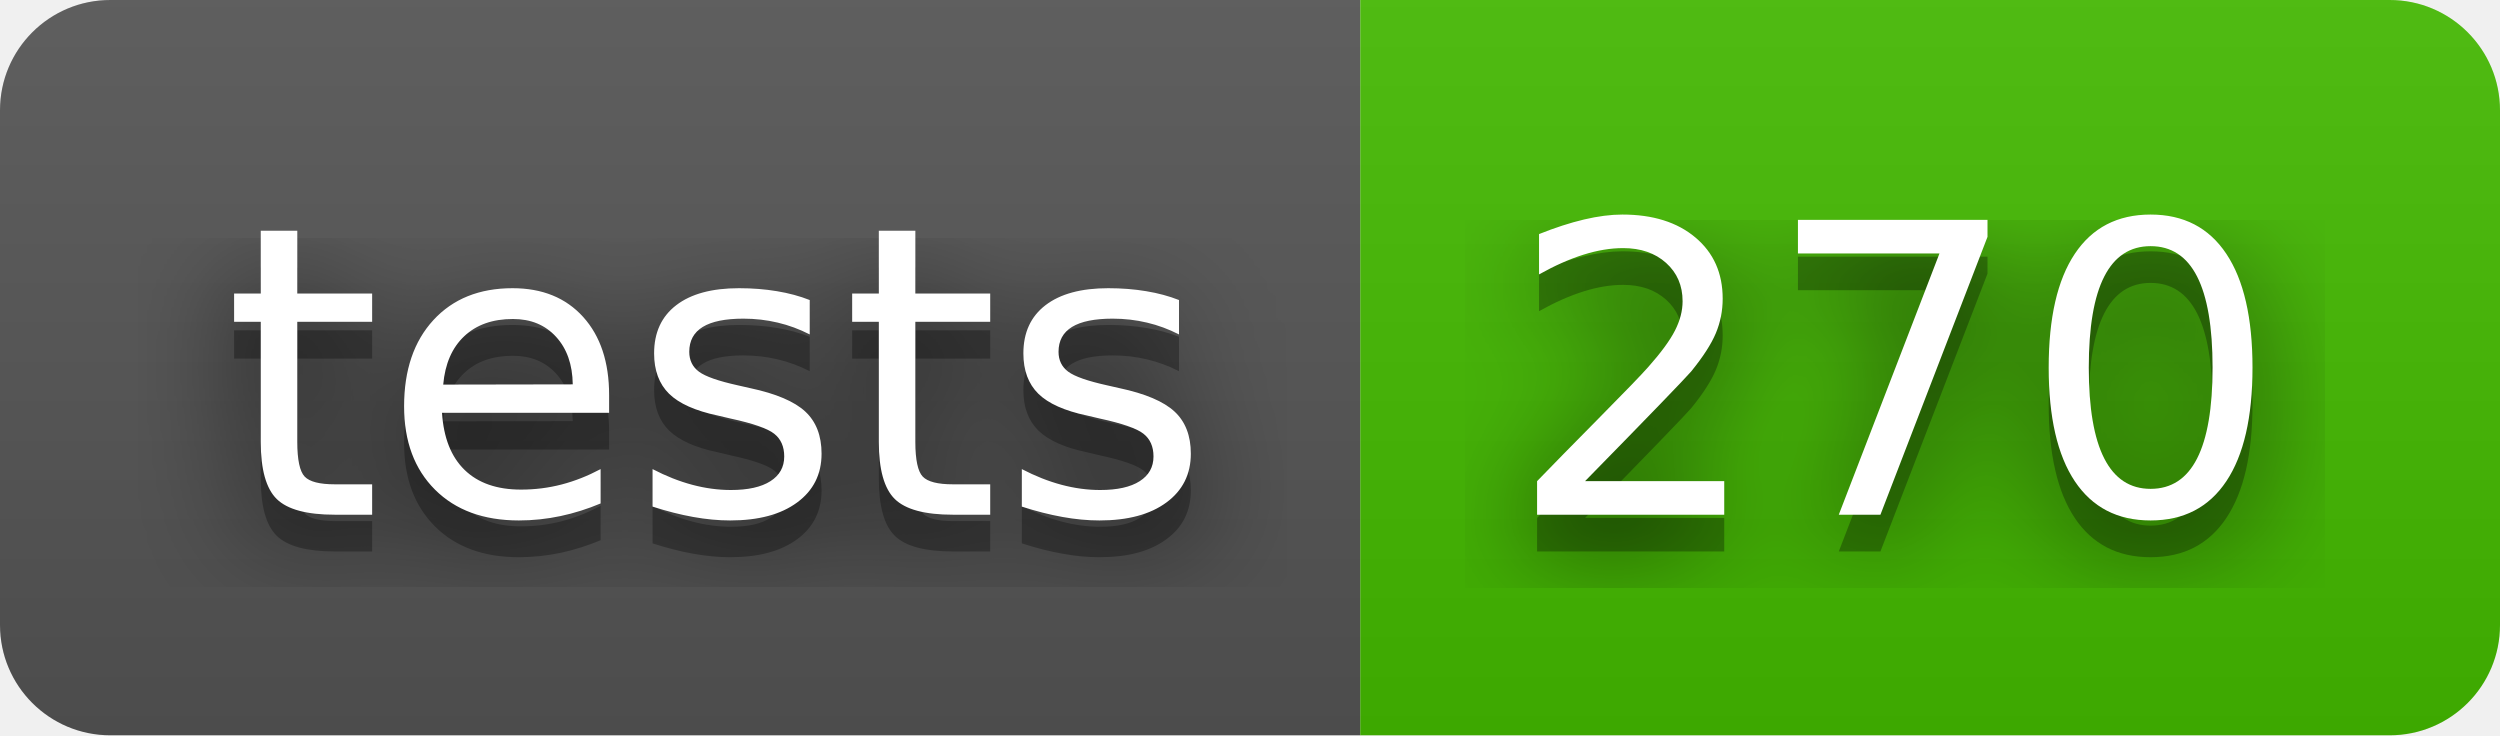
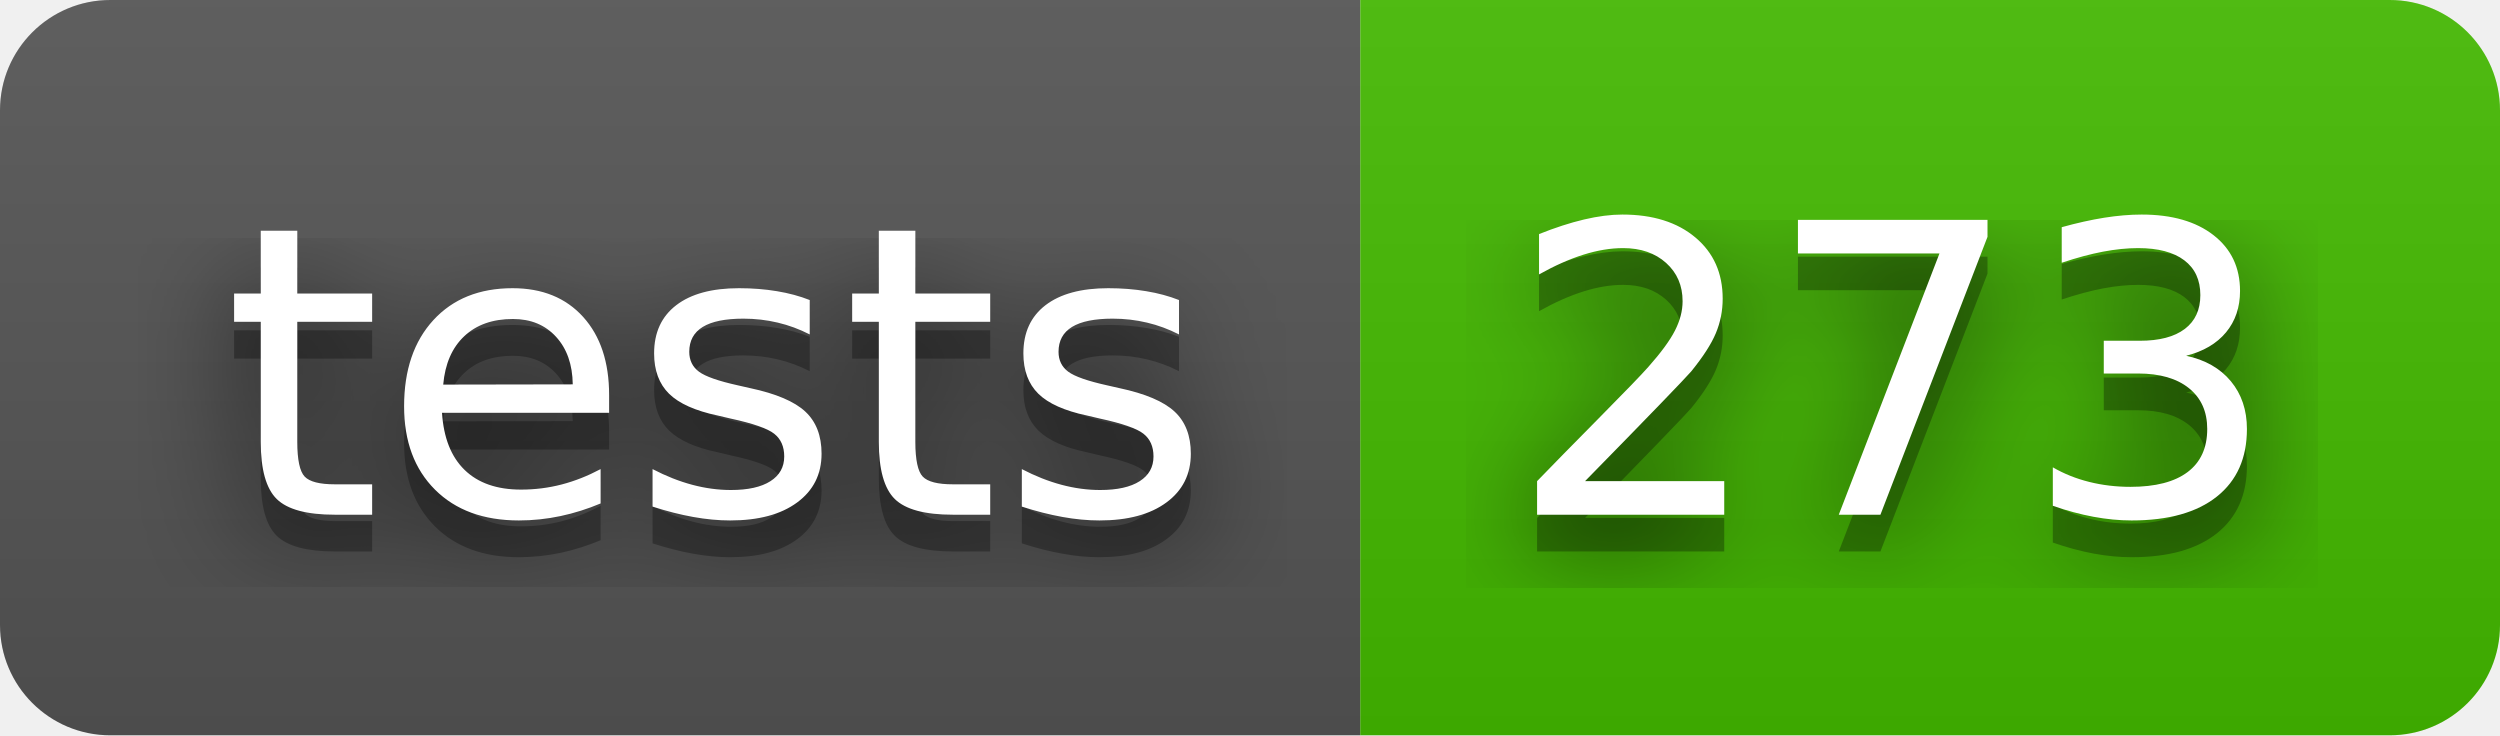
- <svg xmlns="http://www.w3.org/2000/svg" width="68" height="20" role="img" aria-label="tests: 270">
+ <svg xmlns="http://www.w3.org/2000/svg" width="68" height="20" role="img" aria-label="tests: 273">
  <filter id="blur">
    <feGaussianBlur stdDeviation="16" />
  </filter>
  <linearGradient id="s" x2="0" y2="100%">
    <stop offset="0" stop-color="#bbb" stop-opacity=".1" />
    <stop offset="1" stop-opacity=".1" />
  </linearGradient>
  <clipPath id="r">
    <rect width="68" height="20" rx="3" />
  </clipPath>
  <g clip-path="url(#r)">
    <rect width="37" height="20" fill="#555" />
    <rect x="37" width="31" height="20" fill="#4b0" />
    <rect width="68" height="20" fill="url(#s)" />
  </g>
  <g fill="#fff" text-anchor="middle" font-family="Verdana,Geneva,DejaVu Sans,sans-serif" text-rendering="geometricPrecision" font-size="110">
    <g transform="scale(.1)">
      <g aria-hidden="true" fill="#010101">
        <text x="195" y="150" fill-opacity=".8" filter="url(#blur)" textLength="270">tests</text>
        <text x="195" y="150" fill-opacity=".3" textLength="270">tests</text>
      </g>
      <text x="195" y="140" textLength="270">tests</text>
    </g>
    <g transform="scale(.1)">
      <g aria-hidden="true" fill="#010101">
-         <text x="515" y="150" fill-opacity=".8" filter="url(#blur)" textLength="210">270</text>
-         <text x="515" y="150" fill-opacity=".3" textLength="210">270</text>
+         <text x="515" y="150" fill-opacity=".8" filter="url(#blur)" textLength="210">273</text>
+         <text x="515" y="150" fill-opacity=".3" textLength="210">273</text>
      </g>
-       <text x="515" y="140" textLength="210">270</text>
+       <text x="515" y="140" textLength="210">273</text>
    </g>
  </g>
</svg>
